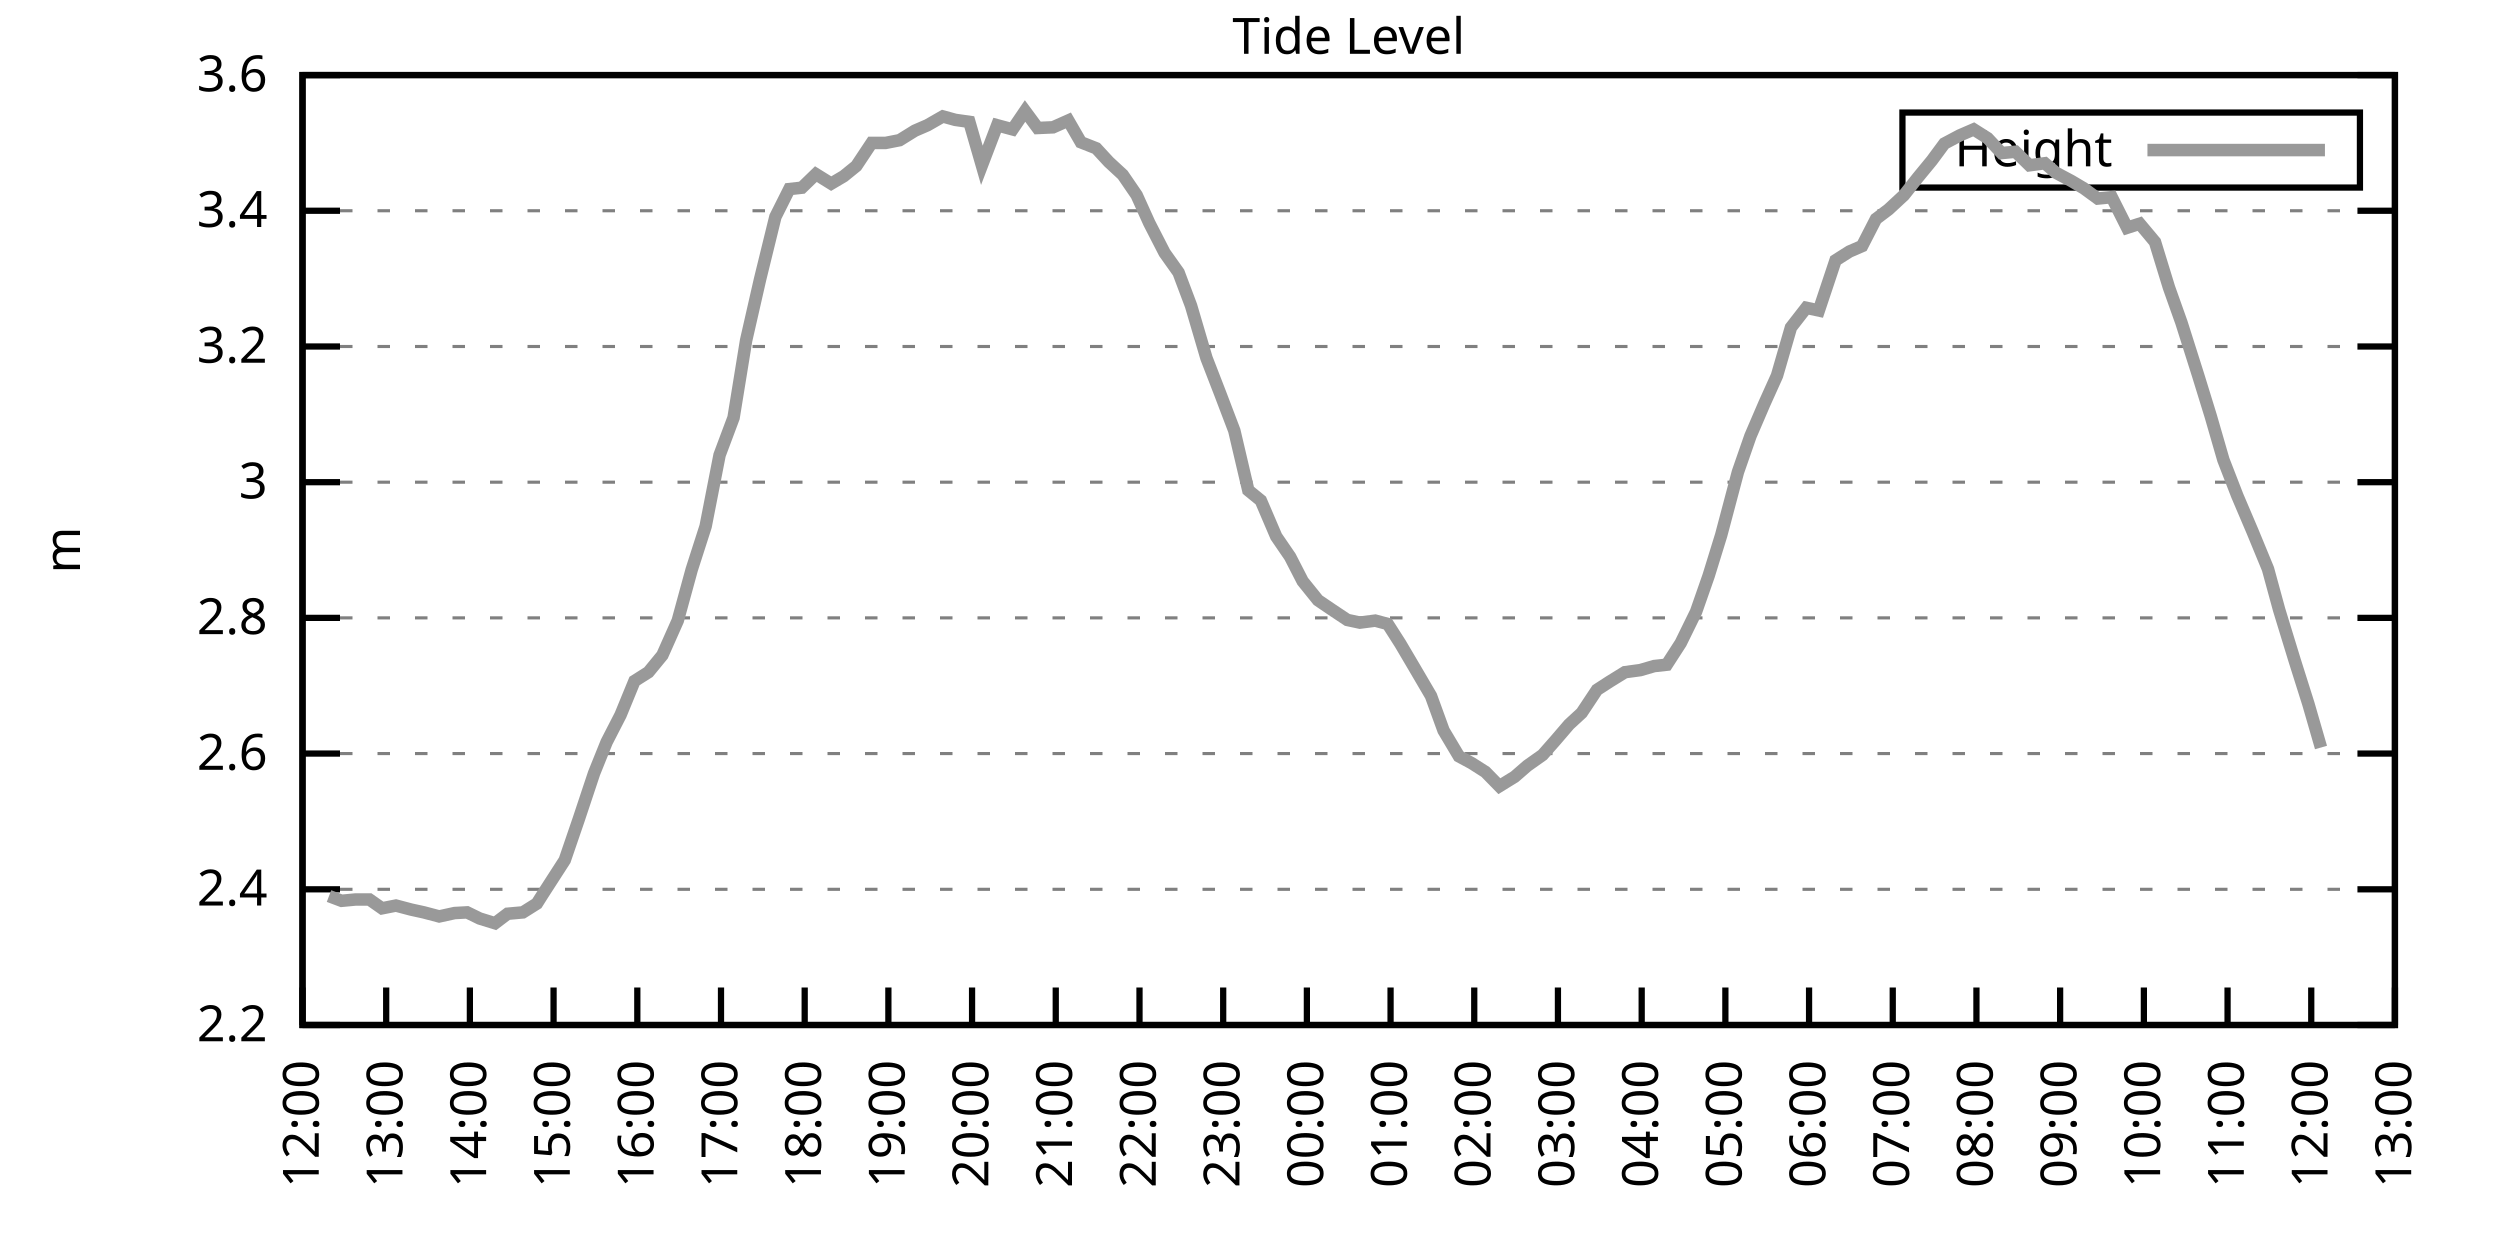
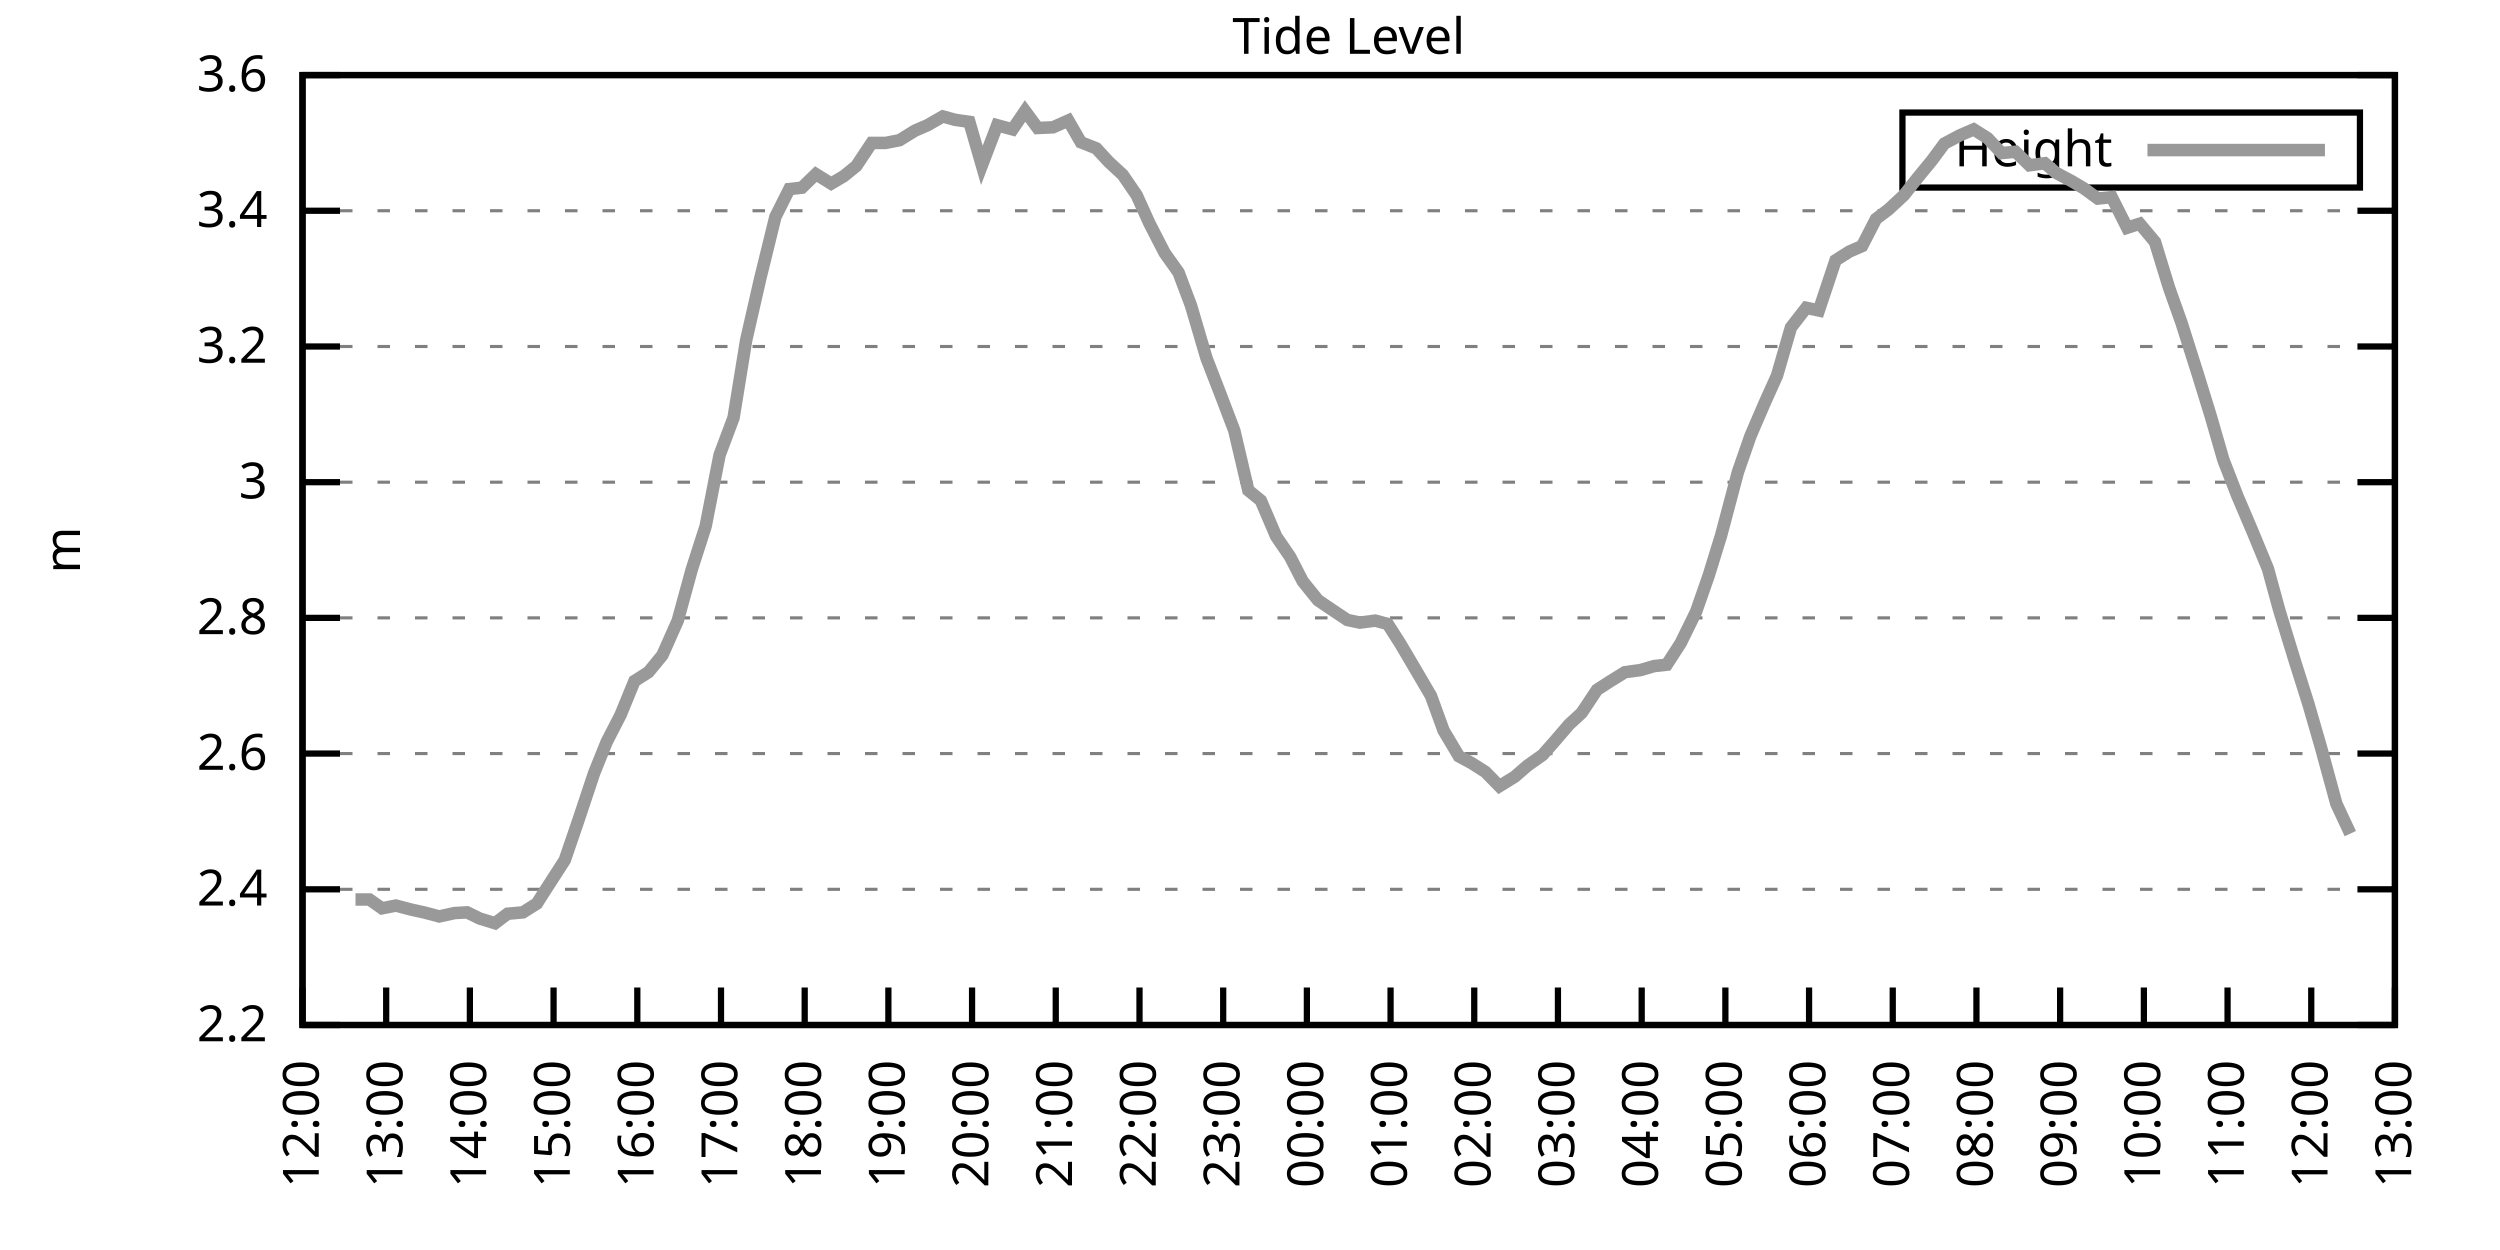
<svg xmlns="http://www.w3.org/2000/svg" xmlns:xlink="http://www.w3.org/1999/xlink" width="400" height="200" viewBox="0 0 400 200">
  <g id="gnuplot_canvas">
    <rect x="0" y="0" width="400" height="200" fill="none" />
    <defs>
      <circle id="gpDot" r="0.5" stroke-width="0.5" stroke="currentColor" />
      <path id="gpPt0" stroke-width="0.333" stroke="currentColor" d="M-1,0 h2 M0,-1 v2" />
      <path id="gpPt1" stroke-width="0.333" stroke="currentColor" d="M-1,-1 L1,1 M1,-1 L-1,1" />
      <path id="gpPt2" stroke-width="0.333" stroke="currentColor" d="M-1,0 L1,0 M0,-1 L0,1 M-1,-1 L1,1 M-1,1 L1,-1" />
      <rect id="gpPt3" stroke-width="0.333" stroke="currentColor" x="-1" y="-1" width="2" height="2" />
      <rect id="gpPt4" stroke-width="0.333" stroke="currentColor" fill="currentColor" x="-1" y="-1" width="2" height="2" />
      <circle id="gpPt5" stroke-width="0.333" stroke="currentColor" cx="0" cy="0" r="1" />
      <use xlink:href="#gpPt5" id="gpPt6" fill="currentColor" stroke="none" />
      <path id="gpPt7" stroke-width="0.333" stroke="currentColor" d="M0,-1.33 L-1.33,0.67 L1.33,0.67 z" />
      <use xlink:href="#gpPt7" id="gpPt8" fill="currentColor" stroke="none" />
      <use xlink:href="#gpPt7" id="gpPt9" stroke="currentColor" transform="rotate(180)" />
      <use xlink:href="#gpPt9" id="gpPt10" fill="currentColor" stroke="none" />
      <use xlink:href="#gpPt3" id="gpPt11" stroke="currentColor" transform="rotate(45)" />
      <use xlink:href="#gpPt11" id="gpPt12" fill="currentColor" stroke="none" />
      <path id="gpPt13" stroke-width="0.333" stroke="currentColor" d="M0,1.330 L1.265,0.411 L0.782,-1.067 L-0.782,-1.076 L-1.265,0.411 z" />
      <use xlink:href="#gpPt13" id="gpPt14" fill="currentColor" stroke="none" />
      <filter id="textbox" filterUnits="objectBoundingBox" x="0" y="0" height="1" width="1">
        <feFlood flood-color="white" flood-opacity="1" result="bgnd" />
        <feComposite in="SourceGraphic" in2="bgnd" operator="atop" />
      </filter>
      <filter id="greybox" filterUnits="objectBoundingBox" x="0" y="0" height="1" width="1">
        <feFlood flood-color="lightgrey" flood-opacity="1" result="grey" />
        <feComposite in="SourceGraphic" in2="grey" operator="atop" />
      </filter>
    </defs>
    <g fill="none" color="white" stroke="currentColor" stroke-width="1.00" stroke-linecap="butt" stroke-linejoin="miter">
</g>
    <g fill="none" color="black" stroke="currentColor" stroke-width="1.00" stroke-linecap="butt" stroke-linejoin="miter">
      <g stroke="none" shape-rendering="crispEdges">
        <polygon fill="rgb(255, 255, 255)" points="48.40,164.00 383.18,164.00 383.18,12.02 48.40,12.02 " />
      </g>
    </g>
    <g fill="none" color="black" stroke="currentColor" stroke-width="1.00" stroke-linecap="butt" stroke-linejoin="miter">
</g>
    <g fill="none" color="black" stroke="black" stroke-width="0.50" stroke-linecap="butt" stroke-linejoin="miter">
</g>
    <g fill="none" color="gray" stroke="currentColor" stroke-width="0.50" stroke-linecap="butt" stroke-linejoin="miter">
      <path stroke="gray" stroke-dasharray="2,4" class="gridline" d="M48.40,164.00 L383.19,164.00  " />
    </g>
    <g fill="none" color="gray" stroke="gray" stroke-width="1.00" stroke-linecap="butt" stroke-linejoin="miter">
</g>
    <g fill="none" color="black" stroke="currentColor" stroke-width="1.00" stroke-linecap="butt" stroke-linejoin="miter">
      <path stroke="black" d="M48.40,164.00 L54.40,164.00 M383.19,164.00 L377.19,164.00  " />
      <g transform="translate(42.80,166.60)" stroke="none" fill="black" font-family="Sans" font-size="8.00" text-anchor="end">
        <text>
          <tspan font-family="Sans"> 2.2</tspan>
        </text>
      </g>
    </g>
    <g fill="none" color="black" stroke="currentColor" stroke-width="1.00" stroke-linecap="butt" stroke-linejoin="miter">
</g>
    <g fill="none" color="black" stroke="black" stroke-width="0.50" stroke-linecap="butt" stroke-linejoin="miter">
</g>
    <g fill="none" color="gray" stroke="currentColor" stroke-width="0.50" stroke-linecap="butt" stroke-linejoin="miter">
      <path stroke="gray" stroke-dasharray="2,4" class="gridline" d="M48.40,142.29 L383.19,142.29  " />
    </g>
    <g fill="none" color="gray" stroke="gray" stroke-width="1.00" stroke-linecap="butt" stroke-linejoin="miter">
</g>
    <g fill="none" color="black" stroke="currentColor" stroke-width="1.00" stroke-linecap="butt" stroke-linejoin="miter">
      <path stroke="black" d="M48.40,142.29 L54.40,142.29 M383.19,142.29 L377.19,142.29  " />
      <g transform="translate(42.80,144.89)" stroke="none" fill="black" font-family="Sans" font-size="8.00" text-anchor="end">
        <text>
          <tspan font-family="Sans"> 2.4</tspan>
        </text>
      </g>
    </g>
    <g fill="none" color="black" stroke="currentColor" stroke-width="1.00" stroke-linecap="butt" stroke-linejoin="miter">
</g>
    <g fill="none" color="black" stroke="black" stroke-width="0.50" stroke-linecap="butt" stroke-linejoin="miter">
</g>
    <g fill="none" color="gray" stroke="currentColor" stroke-width="0.50" stroke-linecap="butt" stroke-linejoin="miter">
      <path stroke="gray" stroke-dasharray="2,4" class="gridline" d="M48.40,120.57 L383.19,120.57  " />
    </g>
    <g fill="none" color="gray" stroke="gray" stroke-width="1.00" stroke-linecap="butt" stroke-linejoin="miter">
</g>
    <g fill="none" color="black" stroke="currentColor" stroke-width="1.00" stroke-linecap="butt" stroke-linejoin="miter">
      <path stroke="black" d="M48.40,120.57 L54.40,120.57 M383.19,120.57 L377.19,120.57  " />
      <g transform="translate(42.80,123.17)" stroke="none" fill="black" font-family="Sans" font-size="8.00" text-anchor="end">
        <text>
          <tspan font-family="Sans"> 2.6</tspan>
        </text>
      </g>
    </g>
    <g fill="none" color="black" stroke="currentColor" stroke-width="1.00" stroke-linecap="butt" stroke-linejoin="miter">
</g>
    <g fill="none" color="black" stroke="black" stroke-width="0.50" stroke-linecap="butt" stroke-linejoin="miter">
</g>
    <g fill="none" color="gray" stroke="currentColor" stroke-width="0.50" stroke-linecap="butt" stroke-linejoin="miter">
      <path stroke="gray" stroke-dasharray="2,4" class="gridline" d="M48.40,98.86 L383.19,98.86  " />
    </g>
    <g fill="none" color="gray" stroke="gray" stroke-width="1.00" stroke-linecap="butt" stroke-linejoin="miter">
</g>
    <g fill="none" color="black" stroke="currentColor" stroke-width="1.00" stroke-linecap="butt" stroke-linejoin="miter">
      <path stroke="black" d="M48.40,98.86 L54.40,98.86 M383.19,98.86 L377.19,98.86  " />
      <g transform="translate(42.80,101.46)" stroke="none" fill="black" font-family="Sans" font-size="8.00" text-anchor="end">
        <text>
          <tspan font-family="Sans"> 2.8</tspan>
        </text>
      </g>
    </g>
    <g fill="none" color="black" stroke="currentColor" stroke-width="1.00" stroke-linecap="butt" stroke-linejoin="miter">
</g>
    <g fill="none" color="black" stroke="black" stroke-width="0.50" stroke-linecap="butt" stroke-linejoin="miter">
</g>
    <g fill="none" color="gray" stroke="currentColor" stroke-width="0.50" stroke-linecap="butt" stroke-linejoin="miter">
      <path stroke="gray" stroke-dasharray="2,4" class="gridline" d="M48.40,77.15 L383.19,77.15  " />
    </g>
    <g fill="none" color="gray" stroke="gray" stroke-width="1.00" stroke-linecap="butt" stroke-linejoin="miter">
</g>
    <g fill="none" color="black" stroke="currentColor" stroke-width="1.00" stroke-linecap="butt" stroke-linejoin="miter">
      <path stroke="black" d="M48.40,77.15 L54.40,77.15 M383.19,77.15 L377.19,77.15  " />
      <g transform="translate(42.80,79.75)" stroke="none" fill="black" font-family="Sans" font-size="8.00" text-anchor="end">
        <text>
          <tspan font-family="Sans"> 3</tspan>
        </text>
      </g>
    </g>
    <g fill="none" color="black" stroke="currentColor" stroke-width="1.00" stroke-linecap="butt" stroke-linejoin="miter">
</g>
    <g fill="none" color="black" stroke="black" stroke-width="0.50" stroke-linecap="butt" stroke-linejoin="miter">
</g>
    <g fill="none" color="gray" stroke="currentColor" stroke-width="0.50" stroke-linecap="butt" stroke-linejoin="miter">
      <path stroke="gray" stroke-dasharray="2,4" class="gridline" d="M48.40,55.44 L383.19,55.44  " />
    </g>
    <g fill="none" color="gray" stroke="gray" stroke-width="1.00" stroke-linecap="butt" stroke-linejoin="miter">
</g>
    <g fill="none" color="black" stroke="currentColor" stroke-width="1.00" stroke-linecap="butt" stroke-linejoin="miter">
      <path stroke="black" d="M48.40,55.44 L54.40,55.44 M383.19,55.44 L377.19,55.44  " />
      <g transform="translate(42.80,58.04)" stroke="none" fill="black" font-family="Sans" font-size="8.00" text-anchor="end">
        <text>
          <tspan font-family="Sans"> 3.2</tspan>
        </text>
      </g>
    </g>
    <g fill="none" color="black" stroke="currentColor" stroke-width="1.00" stroke-linecap="butt" stroke-linejoin="miter">
</g>
    <g fill="none" color="black" stroke="black" stroke-width="0.50" stroke-linecap="butt" stroke-linejoin="miter">
</g>
    <g fill="none" color="gray" stroke="currentColor" stroke-width="0.50" stroke-linecap="butt" stroke-linejoin="miter">
      <path stroke="gray" stroke-dasharray="2,4" class="gridline" d="M48.40,33.72 L383.19,33.72  " />
    </g>
    <g fill="none" color="gray" stroke="gray" stroke-width="1.00" stroke-linecap="butt" stroke-linejoin="miter">
</g>
    <g fill="none" color="black" stroke="currentColor" stroke-width="1.00" stroke-linecap="butt" stroke-linejoin="miter">
      <path stroke="black" d="M48.40,33.72 L54.40,33.72 M383.19,33.72 L377.19,33.72  " />
      <g transform="translate(42.80,36.32)" stroke="none" fill="black" font-family="Sans" font-size="8.00" text-anchor="end">
        <text>
          <tspan font-family="Sans"> 3.4</tspan>
        </text>
      </g>
    </g>
    <g fill="none" color="black" stroke="currentColor" stroke-width="1.00" stroke-linecap="butt" stroke-linejoin="miter">
</g>
    <g fill="none" color="black" stroke="black" stroke-width="0.50" stroke-linecap="butt" stroke-linejoin="miter">
</g>
    <g fill="none" color="gray" stroke="currentColor" stroke-width="0.50" stroke-linecap="butt" stroke-linejoin="miter">
      <path stroke="gray" stroke-dasharray="2,4" class="gridline" d="M48.40,12.01 L383.19,12.01  " />
    </g>
    <g fill="none" color="gray" stroke="gray" stroke-width="1.00" stroke-linecap="butt" stroke-linejoin="miter">
</g>
    <g fill="none" color="black" stroke="currentColor" stroke-width="1.00" stroke-linecap="butt" stroke-linejoin="miter">
      <path stroke="black" d="M48.40,12.01 L54.40,12.01 M383.19,12.01 L377.19,12.01  " />
      <g transform="translate(42.80,14.61)" stroke="none" fill="black" font-family="Sans" font-size="8.00" text-anchor="end">
        <text>
          <tspan font-family="Sans"> 3.6</tspan>
        </text>
      </g>
    </g>
    <g fill="none" color="black" stroke="currentColor" stroke-width="1.00" stroke-linecap="butt" stroke-linejoin="miter">
      <path stroke="black" d="M48.40,164.00 L48.40,158.00  " />
      <g transform="translate(51.00,169.60) rotate(270.00)" stroke="none" fill="black" font-family="Sans" font-size="8.00" text-anchor="end">
        <text>
          <tspan font-family="Sans">12:00</tspan>
        </text>
      </g>
    </g>
    <g fill="none" color="black" stroke="currentColor" stroke-width="1.00" stroke-linecap="butt" stroke-linejoin="miter">
      <path stroke="black" d="M61.79,164.00 L61.79,158.00  " />
      <g transform="translate(64.39,169.60) rotate(270.00)" stroke="none" fill="black" font-family="Sans" font-size="8.00" text-anchor="end">
        <text>
          <tspan font-family="Sans">13:00</tspan>
        </text>
      </g>
    </g>
    <g fill="none" color="black" stroke="currentColor" stroke-width="1.00" stroke-linecap="butt" stroke-linejoin="miter">
      <path stroke="black" d="M75.18,164.00 L75.18,158.00  " />
      <g transform="translate(77.78,169.60) rotate(270.00)" stroke="none" fill="black" font-family="Sans" font-size="8.00" text-anchor="end">
        <text>
          <tspan font-family="Sans">14:00</tspan>
        </text>
      </g>
    </g>
    <g fill="none" color="black" stroke="currentColor" stroke-width="1.00" stroke-linecap="butt" stroke-linejoin="miter">
      <path stroke="black" d="M88.57,164.00 L88.57,158.00  " />
      <g transform="translate(91.17,169.60) rotate(270.00)" stroke="none" fill="black" font-family="Sans" font-size="8.00" text-anchor="end">
        <text>
          <tspan font-family="Sans">15:00</tspan>
        </text>
      </g>
    </g>
    <g fill="none" color="black" stroke="currentColor" stroke-width="1.00" stroke-linecap="butt" stroke-linejoin="miter">
      <path stroke="black" d="M101.97,164.00 L101.97,158.00  " />
      <g transform="translate(104.57,169.60) rotate(270.00)" stroke="none" fill="black" font-family="Sans" font-size="8.00" text-anchor="end">
        <text>
          <tspan font-family="Sans">16:00</tspan>
        </text>
      </g>
    </g>
    <g fill="none" color="black" stroke="currentColor" stroke-width="1.00" stroke-linecap="butt" stroke-linejoin="miter">
      <path stroke="black" d="M115.36,164.00 L115.36,158.00  " />
      <g transform="translate(117.96,169.60) rotate(270.00)" stroke="none" fill="black" font-family="Sans" font-size="8.00" text-anchor="end">
        <text>
          <tspan font-family="Sans">17:00</tspan>
        </text>
      </g>
    </g>
    <g fill="none" color="black" stroke="currentColor" stroke-width="1.00" stroke-linecap="butt" stroke-linejoin="miter">
      <path stroke="black" d="M128.75,164.00 L128.75,158.00  " />
      <g transform="translate(131.35,169.60) rotate(270.00)" stroke="none" fill="black" font-family="Sans" font-size="8.00" text-anchor="end">
        <text>
          <tspan font-family="Sans">18:00</tspan>
        </text>
      </g>
    </g>
    <g fill="none" color="black" stroke="currentColor" stroke-width="1.00" stroke-linecap="butt" stroke-linejoin="miter">
      <path stroke="black" d="M142.14,164.00 L142.14,158.00  " />
      <g transform="translate(144.74,169.60) rotate(270.00)" stroke="none" fill="black" font-family="Sans" font-size="8.00" text-anchor="end">
        <text>
          <tspan font-family="Sans">19:00</tspan>
        </text>
      </g>
    </g>
    <g fill="none" color="black" stroke="currentColor" stroke-width="1.00" stroke-linecap="butt" stroke-linejoin="miter">
      <path stroke="black" d="M155.53,164.00 L155.53,158.00  " />
      <g transform="translate(158.13,169.60) rotate(270.00)" stroke="none" fill="black" font-family="Sans" font-size="8.00" text-anchor="end">
        <text>
          <tspan font-family="Sans">20:00</tspan>
        </text>
      </g>
    </g>
    <g fill="none" color="black" stroke="currentColor" stroke-width="1.00" stroke-linecap="butt" stroke-linejoin="miter">
      <path stroke="black" d="M168.92,164.00 L168.92,158.00  " />
      <g transform="translate(171.52,169.60) rotate(270.00)" stroke="none" fill="black" font-family="Sans" font-size="8.00" text-anchor="end">
        <text>
          <tspan font-family="Sans">21:00</tspan>
        </text>
      </g>
    </g>
    <g fill="none" color="black" stroke="currentColor" stroke-width="1.00" stroke-linecap="butt" stroke-linejoin="miter">
      <path stroke="black" d="M182.32,164.00 L182.32,158.00  " />
      <g transform="translate(184.92,169.60) rotate(270.00)" stroke="none" fill="black" font-family="Sans" font-size="8.00" text-anchor="end">
        <text>
          <tspan font-family="Sans">22:00</tspan>
        </text>
      </g>
    </g>
    <g fill="none" color="black" stroke="currentColor" stroke-width="1.00" stroke-linecap="butt" stroke-linejoin="miter">
      <path stroke="black" d="M195.71,164.00 L195.71,158.00  " />
      <g transform="translate(198.31,169.60) rotate(270.00)" stroke="none" fill="black" font-family="Sans" font-size="8.00" text-anchor="end">
        <text>
          <tspan font-family="Sans">23:00</tspan>
        </text>
      </g>
    </g>
    <g fill="none" color="black" stroke="currentColor" stroke-width="1.00" stroke-linecap="butt" stroke-linejoin="miter">
      <path stroke="black" d="M209.10,164.00 L209.10,158.00  " />
      <g transform="translate(211.70,169.60) rotate(270.00)" stroke="none" fill="black" font-family="Sans" font-size="8.00" text-anchor="end">
        <text>
          <tspan font-family="Sans">00:00</tspan>
        </text>
      </g>
    </g>
    <g fill="none" color="black" stroke="currentColor" stroke-width="1.00" stroke-linecap="butt" stroke-linejoin="miter">
      <path stroke="black" d="M222.49,164.00 L222.49,158.00  " />
      <g transform="translate(225.09,169.60) rotate(270.00)" stroke="none" fill="black" font-family="Sans" font-size="8.00" text-anchor="end">
        <text>
          <tspan font-family="Sans">01:00</tspan>
        </text>
      </g>
    </g>
    <g fill="none" color="black" stroke="currentColor" stroke-width="1.00" stroke-linecap="butt" stroke-linejoin="miter">
      <path stroke="black" d="M235.88,164.00 L235.88,158.00  " />
      <g transform="translate(238.48,169.60) rotate(270.00)" stroke="none" fill="black" font-family="Sans" font-size="8.00" text-anchor="end">
        <text>
          <tspan font-family="Sans">02:00</tspan>
        </text>
      </g>
    </g>
    <g fill="none" color="black" stroke="currentColor" stroke-width="1.00" stroke-linecap="butt" stroke-linejoin="miter">
      <path stroke="black" d="M249.27,164.00 L249.27,158.00  " />
      <g transform="translate(251.87,169.60) rotate(270.00)" stroke="none" fill="black" font-family="Sans" font-size="8.00" text-anchor="end">
        <text>
          <tspan font-family="Sans">03:00</tspan>
        </text>
      </g>
    </g>
    <g fill="none" color="black" stroke="currentColor" stroke-width="1.00" stroke-linecap="butt" stroke-linejoin="miter">
      <path stroke="black" d="M262.67,164.00 L262.67,158.00  " />
      <g transform="translate(265.27,169.60) rotate(270.00)" stroke="none" fill="black" font-family="Sans" font-size="8.00" text-anchor="end">
        <text>
          <tspan font-family="Sans">04:00</tspan>
        </text>
      </g>
    </g>
    <g fill="none" color="black" stroke="currentColor" stroke-width="1.00" stroke-linecap="butt" stroke-linejoin="miter">
      <path stroke="black" d="M276.06,164.00 L276.06,158.00  " />
      <g transform="translate(278.66,169.60) rotate(270.00)" stroke="none" fill="black" font-family="Sans" font-size="8.00" text-anchor="end">
        <text>
          <tspan font-family="Sans">05:00</tspan>
        </text>
      </g>
    </g>
    <g fill="none" color="black" stroke="currentColor" stroke-width="1.00" stroke-linecap="butt" stroke-linejoin="miter">
      <path stroke="black" d="M289.45,164.00 L289.45,158.00  " />
      <g transform="translate(292.05,169.60) rotate(270.00)" stroke="none" fill="black" font-family="Sans" font-size="8.00" text-anchor="end">
        <text>
          <tspan font-family="Sans">06:00</tspan>
        </text>
      </g>
    </g>
    <g fill="none" color="black" stroke="currentColor" stroke-width="1.00" stroke-linecap="butt" stroke-linejoin="miter">
      <path stroke="black" d="M302.84,164.00 L302.84,158.00  " />
      <g transform="translate(305.44,169.60) rotate(270.00)" stroke="none" fill="black" font-family="Sans" font-size="8.00" text-anchor="end">
        <text>
          <tspan font-family="Sans">07:00</tspan>
        </text>
      </g>
    </g>
    <g fill="none" color="black" stroke="currentColor" stroke-width="1.00" stroke-linecap="butt" stroke-linejoin="miter">
      <path stroke="black" d="M316.23,164.00 L316.23,158.00  " />
      <g transform="translate(318.83,169.60) rotate(270.00)" stroke="none" fill="black" font-family="Sans" font-size="8.00" text-anchor="end">
        <text>
          <tspan font-family="Sans">08:00</tspan>
        </text>
      </g>
    </g>
    <g fill="none" color="black" stroke="currentColor" stroke-width="1.00" stroke-linecap="butt" stroke-linejoin="miter">
      <path stroke="black" d="M329.62,164.00 L329.62,158.00  " />
      <g transform="translate(332.22,169.60) rotate(270.00)" stroke="none" fill="black" font-family="Sans" font-size="8.00" text-anchor="end">
        <text>
          <tspan font-family="Sans">09:00</tspan>
        </text>
      </g>
    </g>
    <g fill="none" color="black" stroke="currentColor" stroke-width="1.00" stroke-linecap="butt" stroke-linejoin="miter">
      <path stroke="black" d="M343.02,164.00 L343.02,158.00  " />
      <g transform="translate(345.62,169.60) rotate(270.00)" stroke="none" fill="black" font-family="Sans" font-size="8.00" text-anchor="end">
        <text>
          <tspan font-family="Sans">10:00</tspan>
        </text>
      </g>
    </g>
    <g fill="none" color="black" stroke="currentColor" stroke-width="1.00" stroke-linecap="butt" stroke-linejoin="miter">
      <path stroke="black" d="M356.41,164.00 L356.41,158.00  " />
      <g transform="translate(359.01,169.60) rotate(270.00)" stroke="none" fill="black" font-family="Sans" font-size="8.00" text-anchor="end">
        <text>
          <tspan font-family="Sans">11:00</tspan>
        </text>
      </g>
    </g>
    <g fill="none" color="black" stroke="currentColor" stroke-width="1.00" stroke-linecap="butt" stroke-linejoin="miter">
      <path stroke="black" d="M369.80,164.00 L369.80,158.00  " />
      <g transform="translate(372.40,169.60) rotate(270.00)" stroke="none" fill="black" font-family="Sans" font-size="8.00" text-anchor="end">
        <text>
          <tspan font-family="Sans">12:00</tspan>
        </text>
      </g>
    </g>
    <g fill="none" color="black" stroke="currentColor" stroke-width="1.00" stroke-linecap="butt" stroke-linejoin="miter">
      <path stroke="black" d="M383.19,164.00 L383.19,158.00  " />
      <g transform="translate(385.79,169.60) rotate(270.00)" stroke="none" fill="black" font-family="Sans" font-size="8.00" text-anchor="end">
        <text>
          <tspan font-family="Sans">13:00</tspan>
        </text>
      </g>
    </g>
    <g fill="none" color="black" stroke="currentColor" stroke-width="1.00" stroke-linecap="butt" stroke-linejoin="miter">
</g>
    <g fill="none" color="black" stroke="currentColor" stroke-width="1.00" stroke-linecap="butt" stroke-linejoin="miter">
      <path stroke="black" d="M48.40,12.01 L48.40,164.00 L383.19,164.00 L383.19,12.01 L48.40,12.01 Z  " />
    </g>
    <g fill="none" color="black" stroke="currentColor" stroke-width="1.00" stroke-linecap="butt" stroke-linejoin="miter">
</g>
    <g fill="none" color="black" stroke="currentColor" stroke-width="1.00" stroke-linecap="butt" stroke-linejoin="miter">
      <path stroke="black" d="M304.39,30.01 L304.39,18.01 L377.59,18.01 L377.59,30.01 L304.39,30.01 Z  " />
    </g>
    <g id="Tide_level_plot_1">
      <g fill="none" color="white" stroke="black" stroke-width="2.00" stroke-linecap="butt" stroke-linejoin="miter">
</g>
      <g fill="none" color="black" stroke="currentColor" stroke-width="2.00" stroke-linecap="butt" stroke-linejoin="miter">
        <g transform="translate(337.99,26.61)" stroke="none" fill="black" font-family="Sans" font-size="8.00" text-anchor="end">
          <text>
            <tspan font-family="Sans">Height</tspan>
          </text>
        </g>
      </g>
      <g fill="none" color="black" stroke="currentColor" stroke-width="2.00" stroke-linecap="butt" stroke-linejoin="miter">
-         <path stroke="rgb(153, 153, 153)" d="M343.59,24.01 L371.99,24.01 M52.64,143.37 L54.65,144.13 L56.88,143.92 L59.11,143.92 L61.12,145.33 L63.35,144.89   L65.81,145.54 L67.82,145.98 L70.27,146.63 L72.73,146.09 L74.74,145.98 L76.75,146.96 L79.20,147.72 L81.21,146.20   L83.66,145.98 L85.90,144.57 L86.79,143.16 L90.36,137.62 L92.59,131.11 L95.05,123.72 L97.06,118.73 L99.29,114.39   L101.52,108.96 L103.75,107.55 L105.98,104.83 L108.44,99.30 L110.67,91.15 L112.90,84.21 L115.13,72.81 L117.37,66.83   L119.38,54.46 L121.61,44.69 L124.06,34.70 L126.29,30.25 L128.30,30.03 L130.54,27.86 L132.99,29.38 L135.00,28.19   L137.01,26.56 L139.46,22.87 L141.69,22.87 L143.93,22.43 L146.38,20.91 L148.39,20.04 L150.85,18.63 L152.85,19.18   L155.09,19.50 L157.10,26.45 L159.55,20.04 L162.01,20.70 L164.01,17.76 L166.02,20.48 L168.48,20.37 L170.93,19.28   L172.94,22.76 L175.40,23.73 L177.41,25.91 L179.64,27.97 L181.87,31.23 L183.88,35.68 L186.33,40.45 L188.57,43.60   L190.57,48.92 L193.03,57.28 L195.26,63.04 L197.49,68.90 L199.73,78.45 L201.73,80.08 L204.19,85.83 L206.42,89.09   L208.43,93.00 L210.88,96.04 L213.12,97.56 L215.57,99.19 L217.58,99.62 L220.04,99.30 L222.04,99.84 L224.05,102.99   L226.29,106.79 L228.96,111.35 L230.97,116.88 L233.43,121.01 L235.44,122.09 L237.67,123.51 L239.90,125.79 L242.36,124.27   L244.36,122.53 L246.82,120.79 L248.83,118.51 L251.06,115.91 L253.07,114.06 L255.52,110.37 L257.53,109.07 L259.99,107.55   L262.44,107.22 L264.67,106.57 L266.68,106.35 L268.92,102.88 L271.37,97.88 L273.38,92.13 L275.39,85.62 L278.07,75.52   L280.07,69.77 L282.31,64.56 L284.32,60.10 L286.55,52.40 L289.00,49.25 L291.01,49.68 L293.69,41.65 L295.92,40.24   L297.93,39.37 L300.16,35.03 L302.17,33.51 L304.63,31.23 L306.86,28.40 L309.09,25.69 L311.10,22.97 L313.55,21.67   L315.79,20.70 L318.02,22.11 L320.25,24.49 L322.48,24.28 L324.71,26.45 L327.17,26.12 L328.95,27.64 L331.41,28.95   L333.42,30.14 L335.65,31.77 L337.88,31.55 L340.34,36.44 L342.35,35.79 L344.80,38.72 L347.03,45.99 L349.04,51.64   L351.72,60.10 L353.73,66.62 L355.74,73.57 L357.97,79.32 L360.42,85.07 L362.88,91.04 L364.66,97.56 L367.12,105.59   L369.35,112.65 L371.36,119.60  " />
+         <path stroke="rgb(153, 153, 153)" d="M343.59,24.01 L371.99,24.01 M56.88,143.92 L59.11,143.92 L61.12,145.33 L63.35,144.89 L65.81,145.54 L67.82,145.98   L70.27,146.63 L72.73,146.09 L74.74,145.98 L76.75,146.96 L79.20,147.72 L81.21,146.20 L83.66,145.98 L85.90,144.57   L86.79,143.16 L90.36,137.62 L92.59,131.11 L95.05,123.72 L97.06,118.73 L99.29,114.39 L101.52,108.96 L103.75,107.55   L105.98,104.83 L108.44,99.30 L110.67,91.15 L112.90,84.21 L115.13,72.81 L117.37,66.83 L119.38,54.46 L121.61,44.69   L124.06,34.70 L126.29,30.25 L128.30,30.03 L130.54,27.86 L132.99,29.38 L135.00,28.19 L137.01,26.56 L139.46,22.87   L141.69,22.87 L143.93,22.43 L146.38,20.91 L148.39,20.04 L150.85,18.63 L152.85,19.18 L155.09,19.50 L157.10,26.45   L159.55,20.04 L162.01,20.70 L164.01,17.76 L166.02,20.48 L168.48,20.37 L170.93,19.28 L172.94,22.76 L175.40,23.73   L177.41,25.91 L179.64,27.97 L181.87,31.23 L183.88,35.68 L186.33,40.45 L188.57,43.60 L190.57,48.92 L193.03,57.28   L195.26,63.04 L197.49,68.90 L199.73,78.45 L201.73,80.08 L204.19,85.83 L206.42,89.09 L208.43,93.00 L210.88,96.04   L213.12,97.56 L215.57,99.19 L217.58,99.62 L220.04,99.30 L222.04,99.84 L224.05,102.99 L226.29,106.79 L228.96,111.35   L230.97,116.88 L233.43,121.01 L235.44,122.09 L237.67,123.51 L239.90,125.79 L242.36,124.27 L244.36,122.53 L246.82,120.79   L248.83,118.51 L251.06,115.91 L253.07,114.06 L255.52,110.37 L257.53,109.07 L259.99,107.55 L262.44,107.22 L264.67,106.57   L266.68,106.35 L268.92,102.88 L271.37,97.88 L273.38,92.13 L275.39,85.62 L278.07,75.52 L280.07,69.77 L282.31,64.56   L284.32,60.10 L286.55,52.40 L289.00,49.25 L291.01,49.68 L293.69,41.65 L295.92,40.24 L297.93,39.37 L300.16,35.03   L302.17,33.51 L304.63,31.23 L306.86,28.40 L309.09,25.69 L311.10,22.97 L313.55,21.67 L315.79,20.70 L318.02,22.11   L320.25,24.49 L322.48,24.28 L324.71,26.45 L327.17,26.12 L328.95,27.64 L331.41,28.95 L333.42,30.14 L335.65,31.77   L337.88,31.55 L340.34,36.44 L342.35,35.79 L344.80,38.72 L347.03,45.99 L349.04,51.64 L351.72,60.10 L353.73,66.62   L355.74,73.57 L357.97,79.32 L360.42,85.07 L362.88,91.04 L364.66,97.56 L367.12,105.59 L369.35,112.65 L371.36,119.60   L373.82,128.61 L376.05,133.38  " />
      </g>
    </g>
    <g fill="none" color="black" stroke="currentColor" stroke-width="2.00" stroke-linecap="butt" stroke-linejoin="miter">
</g>
    <g fill="none" color="black" stroke="black" stroke-width="1.00" stroke-linecap="butt" stroke-linejoin="miter">
</g>
    <g fill="none" color="black" stroke="currentColor" stroke-width="1.00" stroke-linecap="butt" stroke-linejoin="miter">
      <path stroke="black" d="M48.40,12.01 L48.40,164.00 L383.19,164.00 L383.19,12.01 L48.40,12.01 Z  " />
      <g transform="translate(12.80,88.01) rotate(270.00)" stroke="none" fill="black" font-family="Sans" font-size="8.00" text-anchor="middle">
        <text>
          <tspan font-family="Sans">m</tspan>
        </text>
      </g>
    </g>
    <g fill="none" color="black" stroke="currentColor" stroke-width="1.00" stroke-linecap="butt" stroke-linejoin="miter">
</g>
    <g fill="none" color="black" stroke="currentColor" stroke-width="1.00" stroke-linecap="butt" stroke-linejoin="miter">
      <g transform="translate(215.79,8.61)" stroke="none" fill="black" font-family="Sans" font-size="8.00" text-anchor="middle">
        <text>
          <tspan font-family="Sans">Tide Level</tspan>
        </text>
      </g>
    </g>
    <g fill="none" color="black" stroke="currentColor" stroke-width="1.00" stroke-linecap="butt" stroke-linejoin="miter">
</g>
  </g>
</svg>
